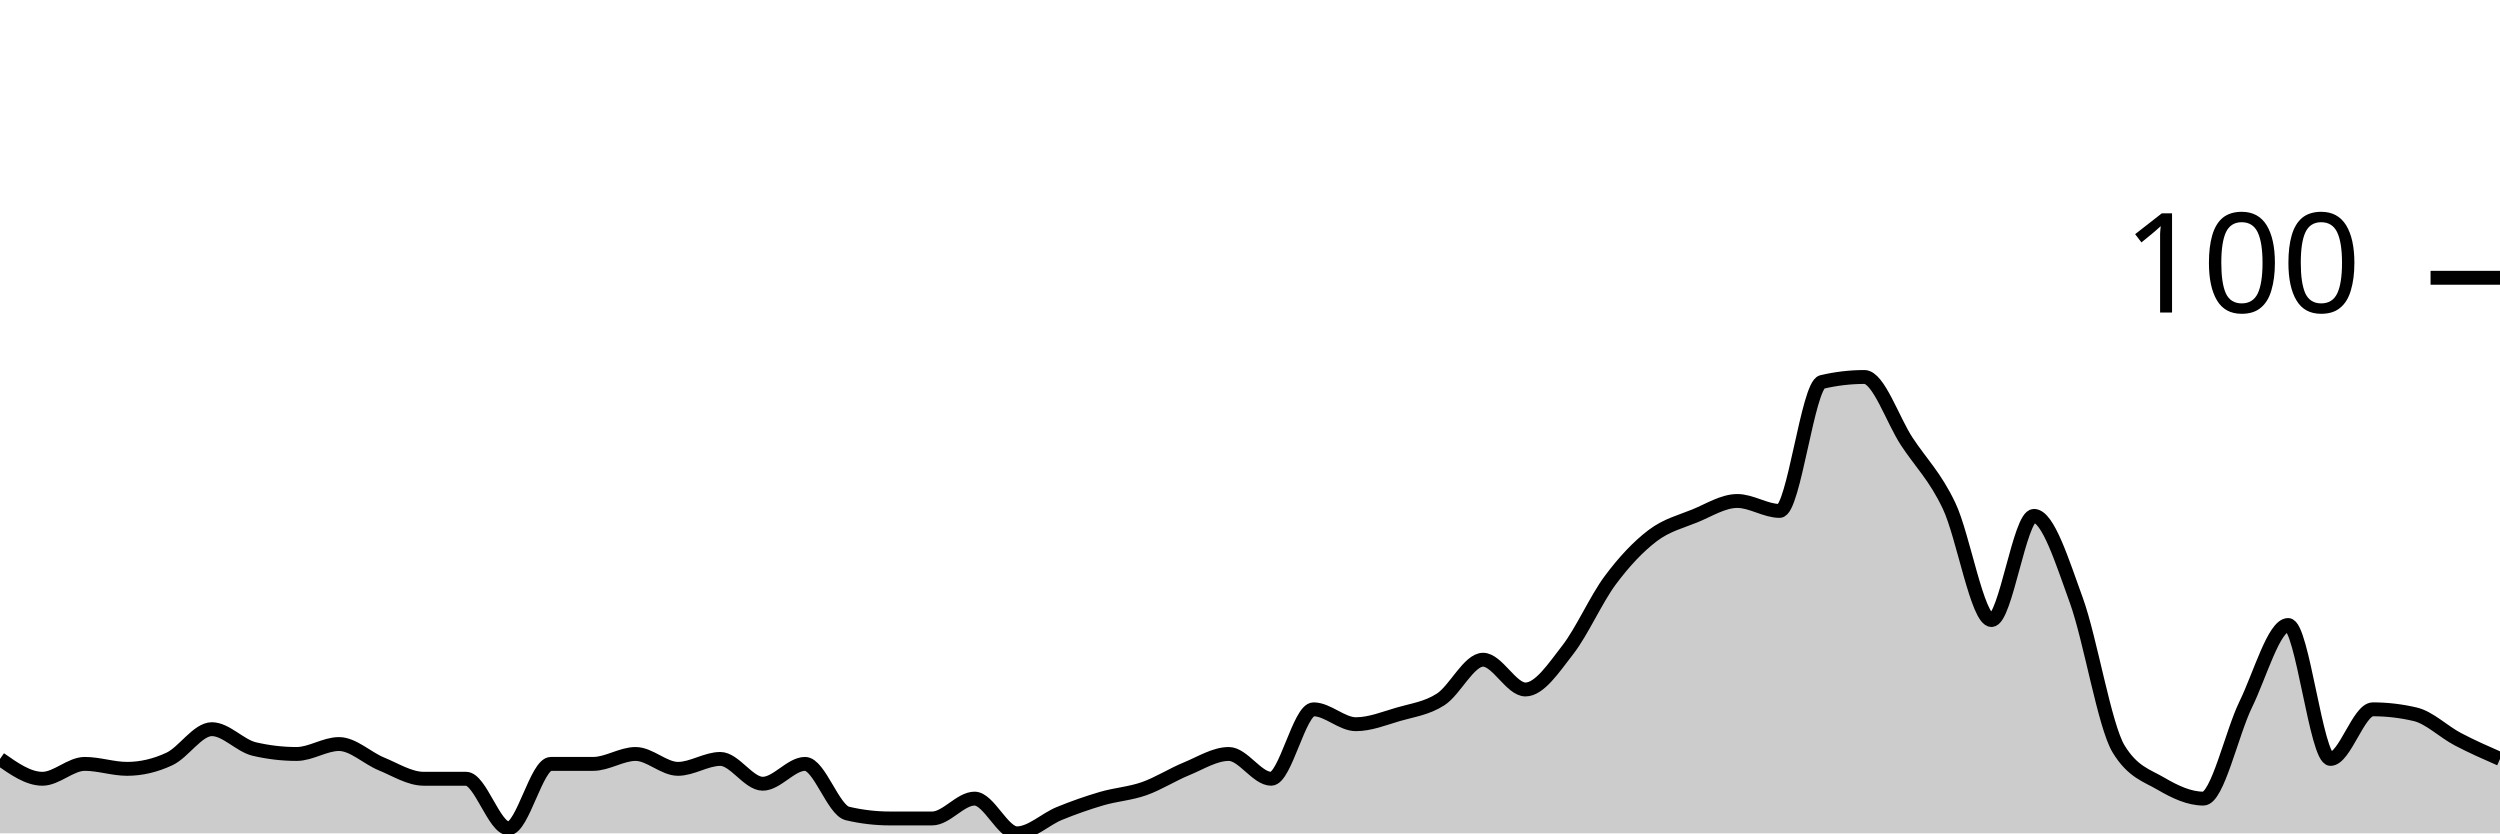
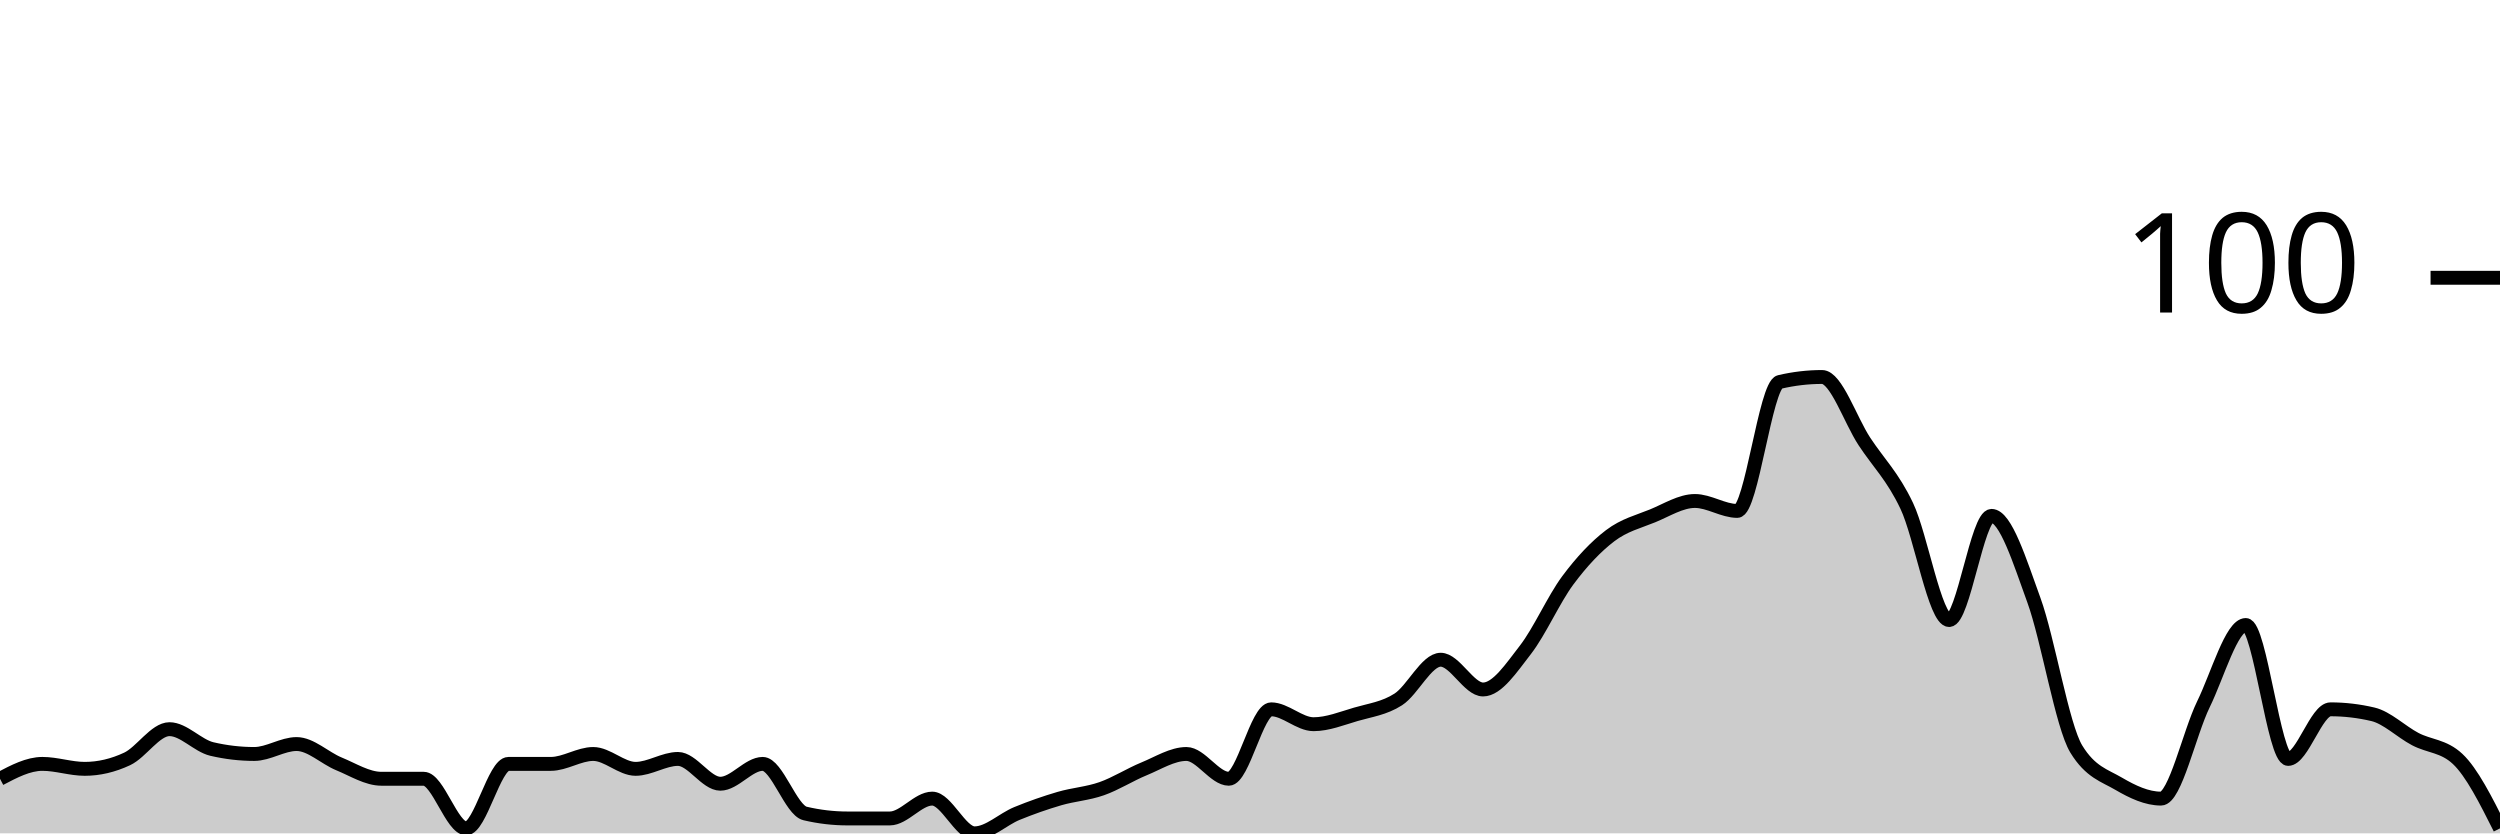
<svg xmlns="http://www.w3.org/2000/svg" viewBox="0 0 180 60">
  <g transform="translate(0,20)">
-     <path class="area" fill="rgba(0, 0, 0, 0.2)" d="M0,34.643C1.017,35.357,2.034,36.071,3.051,36.071C4.068,36.071,5.085,35,6.102,35C7.119,35,8.136,35.357,9.153,35.357C10.169,35.357,11.186,35.119,12.203,34.643C13.22,34.167,14.237,32.5,15.254,32.5C16.271,32.5,17.288,33.69,18.305,33.929C19.322,34.167,20.339,34.286,21.356,34.286C22.373,34.286,23.39,33.571,24.407,33.571C25.424,33.571,26.441,34.583,27.458,35C28.475,35.417,29.492,36.071,30.508,36.071C31.525,36.071,32.542,36.071,33.559,36.071C34.576,36.071,35.593,39.643,36.61,39.643C37.627,39.643,38.644,35,39.661,35C40.678,35,41.695,35,42.712,35C43.729,35,44.746,34.286,45.763,34.286C46.78,34.286,47.797,35.357,48.814,35.357C49.831,35.357,50.847,34.643,51.864,34.643C52.881,34.643,53.898,36.429,54.915,36.429C55.932,36.429,56.949,35,57.966,35C58.983,35,60,38.333,61.017,38.571C62.034,38.81,63.051,38.929,64.068,38.929C65.085,38.929,66.102,38.929,67.119,38.929C68.136,38.929,69.153,37.5,70.169,37.5C71.186,37.5,72.203,40,73.22,40C74.237,40,75.254,38.988,76.271,38.571C77.288,38.155,78.305,37.798,79.322,37.5C80.339,37.202,81.356,37.143,82.373,36.786C83.39,36.429,84.407,35.774,85.424,35.357C86.441,34.94,87.458,34.286,88.475,34.286C89.492,34.286,90.508,36.071,91.525,36.071C92.542,36.071,93.559,31.071,94.576,31.071C95.593,31.071,96.61,32.143,97.627,32.143C98.644,32.143,99.661,31.726,100.678,31.429C101.695,31.131,102.712,31.012,103.729,30.357C104.746,29.702,105.763,27.5,106.78,27.5C107.797,27.5,108.814,29.643,109.831,29.643C110.847,29.643,111.864,28.095,112.881,26.786C113.898,25.476,114.915,23.155,115.932,21.786C116.949,20.417,117.966,19.345,118.983,18.571C120,17.798,121.017,17.56,122.034,17.143C123.051,16.726,124.068,16.071,125.085,16.071C126.102,16.071,127.119,16.786,128.136,16.786C129.153,16.786,130.169,7.738,131.186,7.5C132.203,7.262,133.22,7.143,134.237,7.143C135.254,7.143,136.271,10.238,137.288,11.786C138.305,13.333,139.322,14.286,140.339,16.429C141.356,18.571,142.373,24.643,143.39,24.643C144.407,24.643,145.424,17.143,146.441,17.143C147.458,17.143,148.475,20.417,149.492,23.214C150.508,26.012,151.525,32.262,152.542,33.929C153.559,35.595,154.576,35.833,155.593,36.429C156.61,37.024,157.627,37.5,158.644,37.5C159.661,37.5,160.678,32.798,161.695,30.714C162.712,28.631,163.729,25,164.746,25C165.763,25,166.78,34.643,167.797,34.643C168.814,34.643,169.831,31.071,170.847,31.071C171.864,31.071,172.881,31.19,173.898,31.429C174.915,31.667,175.932,32.679,176.949,33.214C177.966,33.75,178.983,34.196,180,34.643L180,40C178.983,40,177.966,40,176.949,40C175.932,40,174.915,40,173.898,40C172.881,40,171.864,40,170.847,40C169.831,40,168.814,40,167.797,40C166.78,40,165.763,40,164.746,40C163.729,40,162.712,40,161.695,40C160.678,40,159.661,40,158.644,40C157.627,40,156.61,40,155.593,40C154.576,40,153.559,40,152.542,40C151.525,40,150.508,40,149.492,40C148.475,40,147.458,40,146.441,40C145.424,40,144.407,40,143.39,40C142.373,40,141.356,40,140.339,40C139.322,40,138.305,40,137.288,40C136.271,40,135.254,40,134.237,40C133.22,40,132.203,40,131.186,40C130.169,40,129.153,40,128.136,40C127.119,40,126.102,40,125.085,40C124.068,40,123.051,40,122.034,40C121.017,40,120,40,118.983,40C117.966,40,116.949,40,115.932,40C114.915,40,113.898,40,112.881,40C111.864,40,110.847,40,109.831,40C108.814,40,107.797,40,106.78,40C105.763,40,104.746,40,103.729,40C102.712,40,101.695,40,100.678,40C99.661,40,98.644,40,97.627,40C96.61,40,95.593,40,94.576,40C93.559,40,92.542,40,91.525,40C90.508,40,89.492,40,88.475,40C87.458,40,86.441,40,85.424,40C84.407,40,83.39,40,82.373,40C81.356,40,80.339,40,79.322,40C78.305,40,77.288,40,76.271,40C75.254,40,74.237,40,73.22,40C72.203,40,71.186,40,70.169,40C69.153,40,68.136,40,67.119,40C66.102,40,65.085,40,64.068,40C63.051,40,62.034,40,61.017,40C60,40,58.983,40,57.966,40C56.949,40,55.932,40,54.915,40C53.898,40,52.881,40,51.864,40C50.847,40,49.831,40,48.814,40C47.797,40,46.78,40,45.763,40C44.746,40,43.729,40,42.712,40C41.695,40,40.678,40,39.661,40C38.644,40,37.627,40,36.61,40C35.593,40,34.576,40,33.559,40C32.542,40,31.525,40,30.508,40C29.492,40,28.475,40,27.458,40C26.441,40,25.424,40,24.407,40C23.39,40,22.373,40,21.356,40C20.339,40,19.322,40,18.305,40C17.288,40,16.271,40,15.254,40C14.237,40,13.22,40,12.203,40C11.186,40,10.169,40,9.153,40C8.136,40,7.119,40,6.102,40C5.085,40,4.068,40,3.051,40C2.034,40,1.017,40,0,40Z" />
-     <path class="line" stroke="black" fill="none" d="M0,34.643C1.017,35.357,2.034,36.071,3.051,36.071C4.068,36.071,5.085,35,6.102,35C7.119,35,8.136,35.357,9.153,35.357C10.169,35.357,11.186,35.119,12.203,34.643C13.22,34.167,14.237,32.5,15.254,32.5C16.271,32.5,17.288,33.69,18.305,33.929C19.322,34.167,20.339,34.286,21.356,34.286C22.373,34.286,23.39,33.571,24.407,33.571C25.424,33.571,26.441,34.583,27.458,35C28.475,35.417,29.492,36.071,30.508,36.071C31.525,36.071,32.542,36.071,33.559,36.071C34.576,36.071,35.593,39.643,36.61,39.643C37.627,39.643,38.644,35,39.661,35C40.678,35,41.695,35,42.712,35C43.729,35,44.746,34.286,45.763,34.286C46.78,34.286,47.797,35.357,48.814,35.357C49.831,35.357,50.847,34.643,51.864,34.643C52.881,34.643,53.898,36.429,54.915,36.429C55.932,36.429,56.949,35,57.966,35C58.983,35,60,38.333,61.017,38.571C62.034,38.81,63.051,38.929,64.068,38.929C65.085,38.929,66.102,38.929,67.119,38.929C68.136,38.929,69.153,37.5,70.169,37.5C71.186,37.5,72.203,40,73.22,40C74.237,40,75.254,38.988,76.271,38.571C77.288,38.155,78.305,37.798,79.322,37.5C80.339,37.202,81.356,37.143,82.373,36.786C83.39,36.429,84.407,35.774,85.424,35.357C86.441,34.94,87.458,34.286,88.475,34.286C89.492,34.286,90.508,36.071,91.525,36.071C92.542,36.071,93.559,31.071,94.576,31.071C95.593,31.071,96.61,32.143,97.627,32.143C98.644,32.143,99.661,31.726,100.678,31.429C101.695,31.131,102.712,31.012,103.729,30.357C104.746,29.702,105.763,27.5,106.78,27.5C107.797,27.5,108.814,29.643,109.831,29.643C110.847,29.643,111.864,28.095,112.881,26.786C113.898,25.476,114.915,23.155,115.932,21.786C116.949,20.417,117.966,19.345,118.983,18.571C120,17.798,121.017,17.56,122.034,17.143C123.051,16.726,124.068,16.071,125.085,16.071C126.102,16.071,127.119,16.786,128.136,16.786C129.153,16.786,130.169,7.738,131.186,7.5C132.203,7.262,133.22,7.143,134.237,7.143C135.254,7.143,136.271,10.238,137.288,11.786C138.305,13.333,139.322,14.286,140.339,16.429C141.356,18.571,142.373,24.643,143.39,24.643C144.407,24.643,145.424,17.143,146.441,17.143C147.458,17.143,148.475,20.417,149.492,23.214C150.508,26.012,151.525,32.262,152.542,33.929C153.559,35.595,154.576,35.833,155.593,36.429C156.61,37.024,157.627,37.5,158.644,37.5C159.661,37.5,160.678,32.798,161.695,30.714C162.712,28.631,163.729,25,164.746,25C165.763,25,166.78,34.643,167.797,34.643C168.814,34.643,169.831,31.071,170.847,31.071C171.864,31.071,172.881,31.19,173.898,31.429C174.915,31.667,175.932,32.679,176.949,33.214C177.966,33.75,178.983,34.196,180,34.643" />
+     <path class="area" fill="rgba(0, 0, 0, 0.2)" d="M0,36.071C1.017,35.536,2.034,35,3.051,35C4.068,35,5.085,35.357,6.102,35.357C7.119,35.357,8.136,35.119,9.153,34.643C10.169,34.167,11.186,32.5,12.203,32.5C13.22,32.5,14.237,33.69,15.254,33.929C16.271,34.167,17.288,34.286,18.305,34.286C19.322,34.286,20.339,33.571,21.356,33.571C22.373,33.571,23.39,34.583,24.407,35C25.424,35.417,26.441,36.071,27.458,36.071C28.475,36.071,29.492,36.071,30.508,36.071C31.525,36.071,32.542,39.643,33.559,39.643C34.576,39.643,35.593,35,36.61,35C37.627,35,38.644,35,39.661,35C40.678,35,41.695,34.286,42.712,34.286C43.729,34.286,44.746,35.357,45.763,35.357C46.78,35.357,47.797,34.643,48.814,34.643C49.831,34.643,50.847,36.429,51.864,36.429C52.881,36.429,53.898,35,54.915,35C55.932,35,56.949,38.333,57.966,38.571C58.983,38.81,60,38.929,61.017,38.929C62.034,38.929,63.051,38.929,64.068,38.929C65.085,38.929,66.102,37.5,67.119,37.5C68.136,37.5,69.153,40,70.169,40C71.186,40,72.203,38.988,73.22,38.571C74.237,38.155,75.254,37.798,76.271,37.5C77.288,37.202,78.305,37.143,79.322,36.786C80.339,36.429,81.356,35.774,82.373,35.357C83.39,34.94,84.407,34.286,85.424,34.286C86.441,34.286,87.458,36.071,88.475,36.071C89.492,36.071,90.508,31.071,91.525,31.071C92.542,31.071,93.559,32.143,94.576,32.143C95.593,32.143,96.61,31.726,97.627,31.429C98.644,31.131,99.661,31.012,100.678,30.357C101.695,29.702,102.712,27.5,103.729,27.5C104.746,27.5,105.763,29.643,106.78,29.643C107.797,29.643,108.814,28.095,109.831,26.786C110.847,25.476,111.864,23.155,112.881,21.786C113.898,20.417,114.915,19.345,115.932,18.571C116.949,17.798,117.966,17.56,118.983,17.143C120,16.726,121.017,16.071,122.034,16.071C123.051,16.071,124.068,16.786,125.085,16.786C126.102,16.786,127.119,7.738,128.136,7.5C129.153,7.262,130.169,7.143,131.186,7.143C132.203,7.143,133.22,10.238,134.237,11.786C135.254,13.333,136.271,14.286,137.288,16.429C138.305,18.571,139.322,24.643,140.339,24.643C141.356,24.643,142.373,17.143,143.39,17.143C144.407,17.143,145.424,20.417,146.441,23.214C147.458,26.012,148.475,32.262,149.492,33.929C150.508,35.595,151.525,35.833,152.542,36.429C153.559,37.024,154.576,37.5,155.593,37.5C156.61,37.5,157.627,32.798,158.644,30.714C159.661,28.631,160.678,25,161.695,25C162.712,25,163.729,34.643,164.746,34.643C165.763,34.643,166.78,31.071,167.797,31.071C168.814,31.071,169.831,31.19,170.847,31.429C171.864,31.667,172.881,32.679,173.898,33.214C174.915,33.75,175.932,33.69,176.949,34.643C177.966,35.595,178.983,37.619,180,39.643L180,40C178.983,40,177.966,40,176.949,40C175.932,40,174.915,40,173.898,40C172.881,40,171.864,40,170.847,40C169.831,40,168.814,40,167.797,40C166.78,40,165.763,40,164.746,40C163.729,40,162.712,40,161.695,40C160.678,40,159.661,40,158.644,40C157.627,40,156.61,40,155.593,40C154.576,40,153.559,40,152.542,40C151.525,40,150.508,40,149.492,40C148.475,40,147.458,40,146.441,40C145.424,40,144.407,40,143.39,40C142.373,40,141.356,40,140.339,40C139.322,40,138.305,40,137.288,40C136.271,40,135.254,40,134.237,40C133.22,40,132.203,40,131.186,40C130.169,40,129.153,40,128.136,40C127.119,40,126.102,40,125.085,40C124.068,40,123.051,40,122.034,40C121.017,40,120,40,118.983,40C117.966,40,116.949,40,115.932,40C114.915,40,113.898,40,112.881,40C111.864,40,110.847,40,109.831,40C108.814,40,107.797,40,106.78,40C105.763,40,104.746,40,103.729,40C102.712,40,101.695,40,100.678,40C99.661,40,98.644,40,97.627,40C96.61,40,95.593,40,94.576,40C93.559,40,92.542,40,91.525,40C90.508,40,89.492,40,88.475,40C87.458,40,86.441,40,85.424,40C84.407,40,83.39,40,82.373,40C81.356,40,80.339,40,79.322,40C78.305,40,77.288,40,76.271,40C75.254,40,74.237,40,73.22,40C72.203,40,71.186,40,70.169,40C69.153,40,68.136,40,67.119,40C66.102,40,65.085,40,64.068,40C63.051,40,62.034,40,61.017,40C60,40,58.983,40,57.966,40C56.949,40,55.932,40,54.915,40C53.898,40,52.881,40,51.864,40C50.847,40,49.831,40,48.814,40C47.797,40,46.78,40,45.763,40C44.746,40,43.729,40,42.712,40C41.695,40,40.678,40,39.661,40C38.644,40,37.627,40,36.61,40C35.593,40,34.576,40,33.559,40C32.542,40,31.525,40,30.508,40C29.492,40,28.475,40,27.458,40C26.441,40,25.424,40,24.407,40C23.39,40,22.373,40,21.356,40C20.339,40,19.322,40,18.305,40C17.288,40,16.271,40,15.254,40C14.237,40,13.22,40,12.203,40C11.186,40,10.169,40,9.153,40C8.136,40,7.119,40,6.102,40C5.085,40,4.068,40,3.051,40C2.034,40,1.017,40,0,40Z" />
+     <path class="line" stroke="black" fill="none" d="M0,36.071C1.017,35.536,2.034,35,3.051,35C4.068,35,5.085,35.357,6.102,35.357C7.119,35.357,8.136,35.119,9.153,34.643C10.169,34.167,11.186,32.5,12.203,32.5C13.22,32.5,14.237,33.69,15.254,33.929C16.271,34.167,17.288,34.286,18.305,34.286C19.322,34.286,20.339,33.571,21.356,33.571C22.373,33.571,23.39,34.583,24.407,35C25.424,35.417,26.441,36.071,27.458,36.071C28.475,36.071,29.492,36.071,30.508,36.071C31.525,36.071,32.542,39.643,33.559,39.643C34.576,39.643,35.593,35,36.61,35C37.627,35,38.644,35,39.661,35C40.678,35,41.695,34.286,42.712,34.286C43.729,34.286,44.746,35.357,45.763,35.357C46.78,35.357,47.797,34.643,48.814,34.643C49.831,34.643,50.847,36.429,51.864,36.429C52.881,36.429,53.898,35,54.915,35C55.932,35,56.949,38.333,57.966,38.571C58.983,38.81,60,38.929,61.017,38.929C62.034,38.929,63.051,38.929,64.068,38.929C65.085,38.929,66.102,37.5,67.119,37.5C68.136,37.5,69.153,40,70.169,40C71.186,40,72.203,38.988,73.22,38.571C74.237,38.155,75.254,37.798,76.271,37.5C77.288,37.202,78.305,37.143,79.322,36.786C80.339,36.429,81.356,35.774,82.373,35.357C83.39,34.94,84.407,34.286,85.424,34.286C86.441,34.286,87.458,36.071,88.475,36.071C89.492,36.071,90.508,31.071,91.525,31.071C92.542,31.071,93.559,32.143,94.576,32.143C95.593,32.143,96.61,31.726,97.627,31.429C98.644,31.131,99.661,31.012,100.678,30.357C101.695,29.702,102.712,27.5,103.729,27.5C104.746,27.5,105.763,29.643,106.78,29.643C107.797,29.643,108.814,28.095,109.831,26.786C110.847,25.476,111.864,23.155,112.881,21.786C113.898,20.417,114.915,19.345,115.932,18.571C116.949,17.798,117.966,17.56,118.983,17.143C120,16.726,121.017,16.071,122.034,16.071C123.051,16.071,124.068,16.786,125.085,16.786C126.102,16.786,127.119,7.738,128.136,7.5C129.153,7.262,130.169,7.143,131.186,7.143C132.203,7.143,133.22,10.238,134.237,11.786C135.254,13.333,136.271,14.286,137.288,16.429C138.305,18.571,139.322,24.643,140.339,24.643C141.356,24.643,142.373,17.143,143.39,17.143C144.407,17.143,145.424,20.417,146.441,23.214C147.458,26.012,148.475,32.262,149.492,33.929C150.508,35.595,151.525,35.833,152.542,36.429C153.559,37.024,154.576,37.5,155.593,37.5C156.61,37.5,157.627,32.798,158.644,30.714C159.661,28.631,160.678,25,161.695,25C162.712,25,163.729,34.643,164.746,34.643C165.763,34.643,166.78,31.071,167.797,31.071C168.814,31.071,169.831,31.19,170.847,31.429C171.864,31.667,172.881,32.679,173.898,33.214C174.915,33.75,175.932,33.69,176.949,34.643C177.966,35.595,178.983,37.619,180,39.643" />
    <path class="axis-ceiling" stroke-width="1" stroke="black" fill="none" d="M175,0L180,0" />
    <text class="axis-ceiling-label" font-family="sans-serif" text-anchor="end" font-size="10px" x="170" y="2.5">100</text>
  </g>
</svg>
